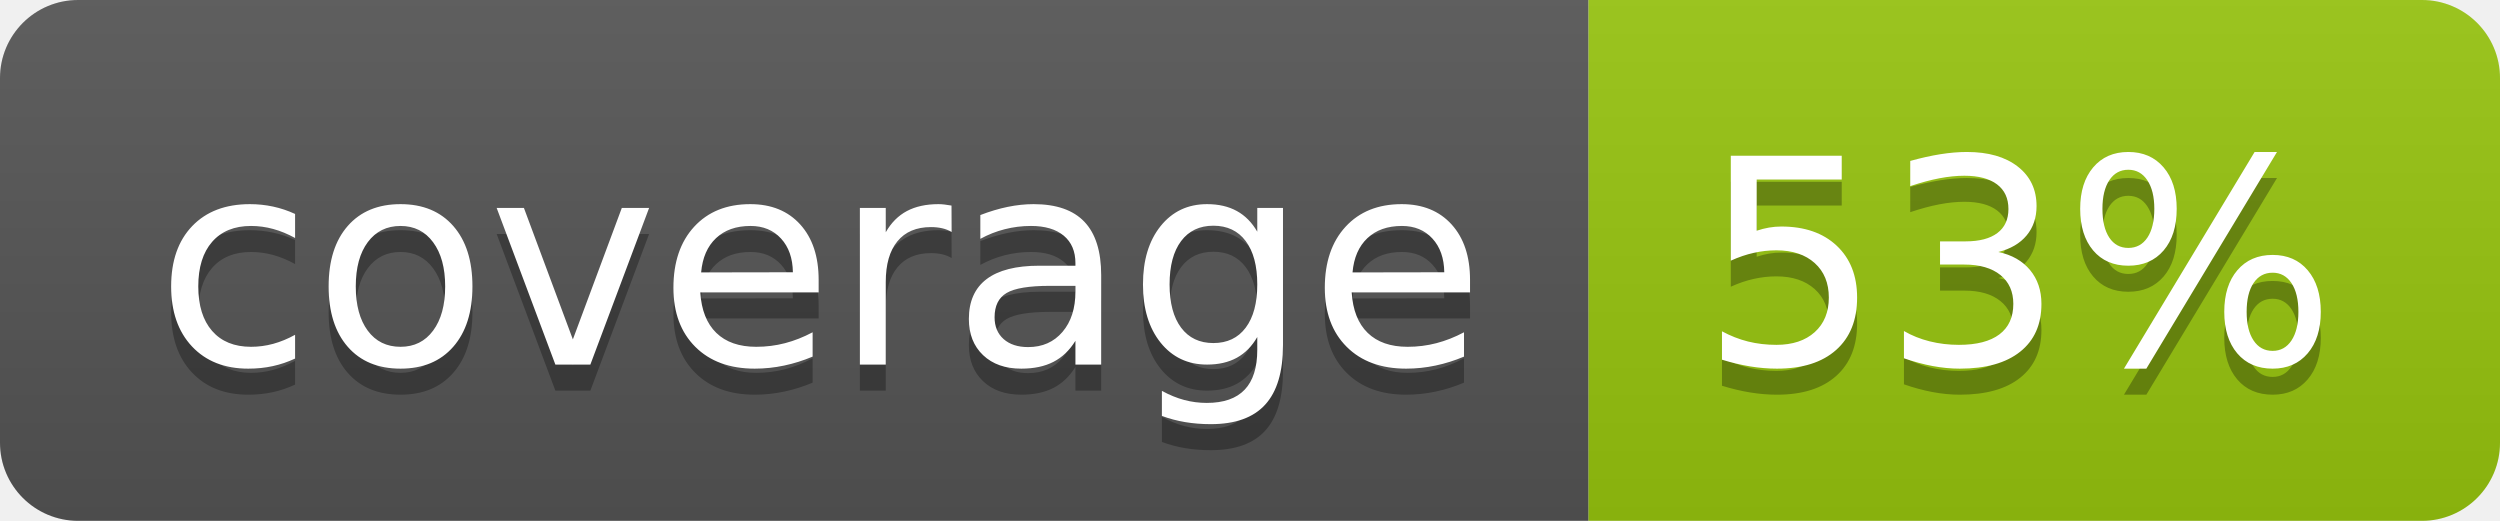
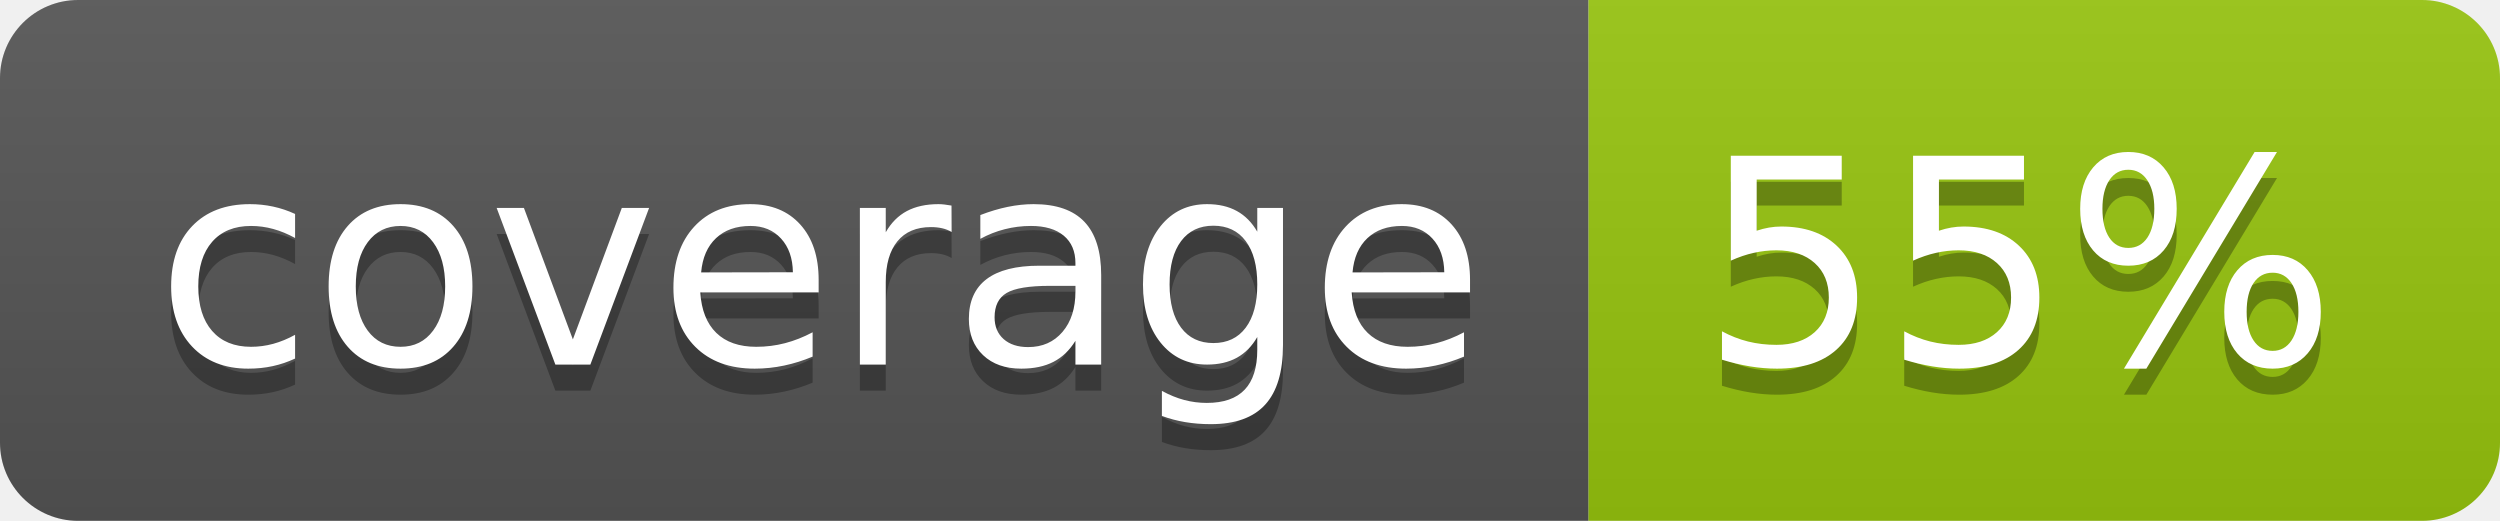
<svg xmlns="http://www.w3.org/2000/svg" width="96" height="20">
  <linearGradient id="b" x2="0" y2="100%">
    <stop offset="0" stop-color="#bbb" stop-opacity=".1" />
    <stop offset="1" stop-opacity=".1" />
  </linearGradient>
  <clipPath id="a">
    <rect width="96" height="20" rx="3" fill="#fff" />
  </clipPath>
  <g clip-path="url(#a)">
    <path fill="#555" d="M0 0h61v20H0z" />
    <path fill="#97C50F" d="M61 0h35v20H61z" />
    <path fill="url(#b)" d="M0 0h96v20H0z" />
  </g>
  <g fill="#fff" text-anchor="middle" font-family="DejaVu Sans,Verdana,Geneva,sans-serif" font-size="110">
    <text x="315" y="150" fill="#010101" fill-opacity=".3" transform="scale(.1)" textLength="510">coverage</text>
    <text x="315" y="140" transform="scale(.1)" textLength="510">coverage</text>
-     <text x="775" y="150" fill="#010101" fill-opacity=".3" transform="scale(.1)" textLength="250">53%</text>
-     <text x="775" y="140" transform="scale(.1)" textLength="250">53%</text>
+     <text x="775" y="150" fill="#010101" fill-opacity=".3" transform="scale(.1)" textLength="250">55%</text>
+     <text x="775" y="140" transform="scale(.1)" textLength="250">55%</text>
  </g>
</svg>
